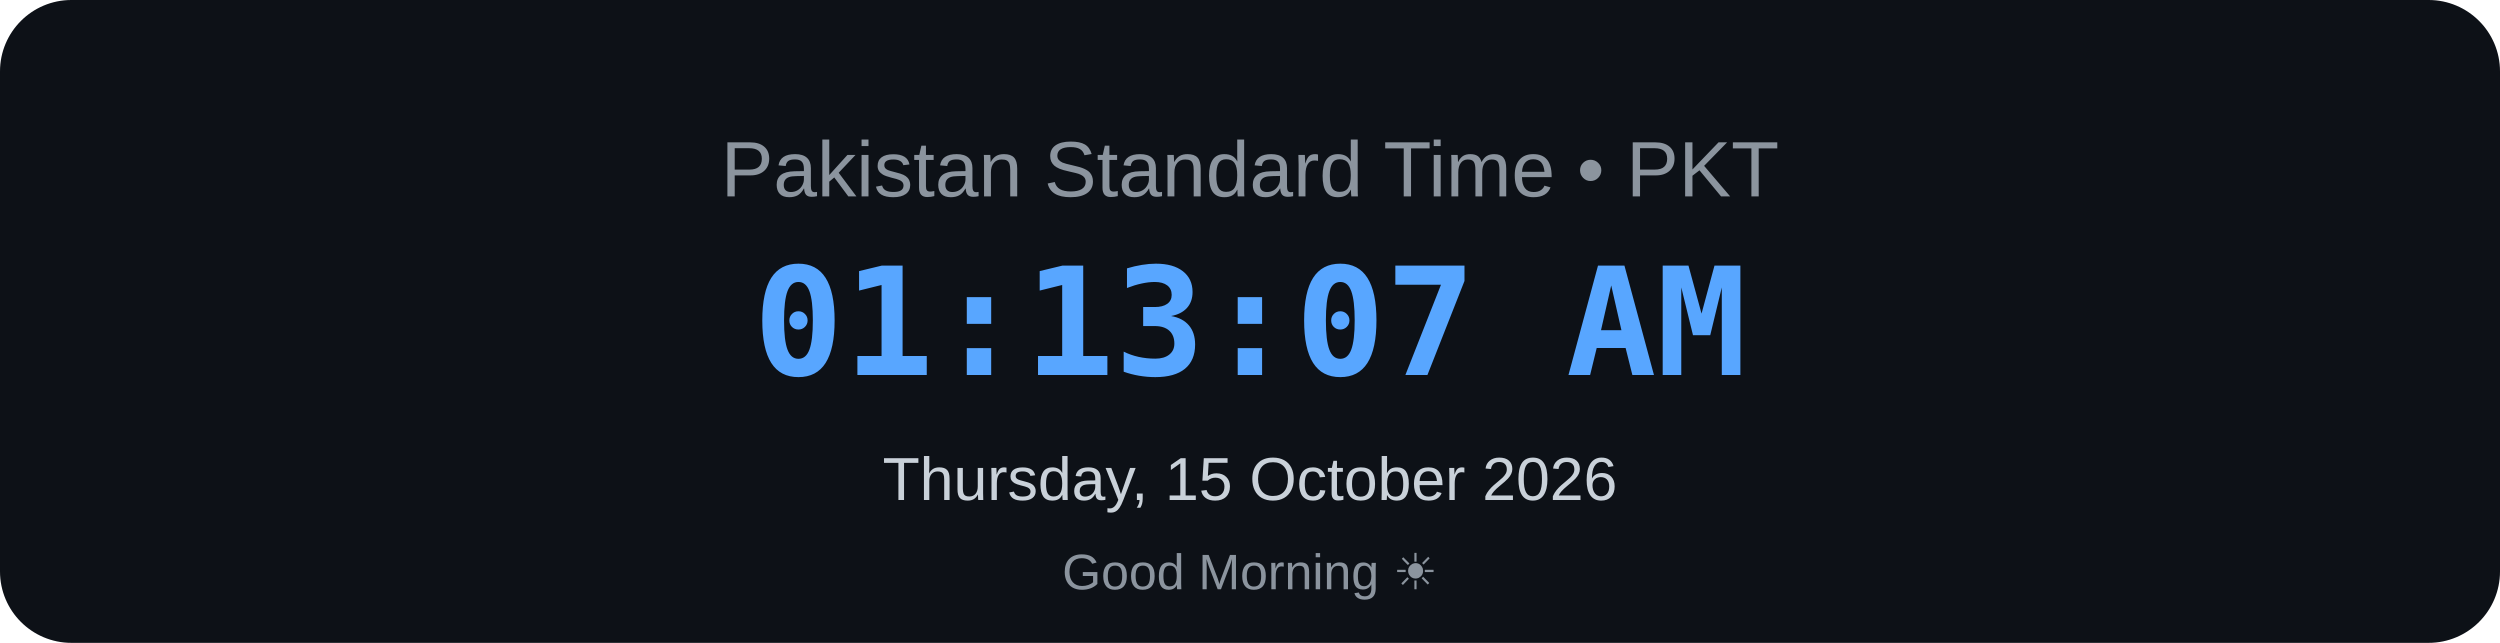
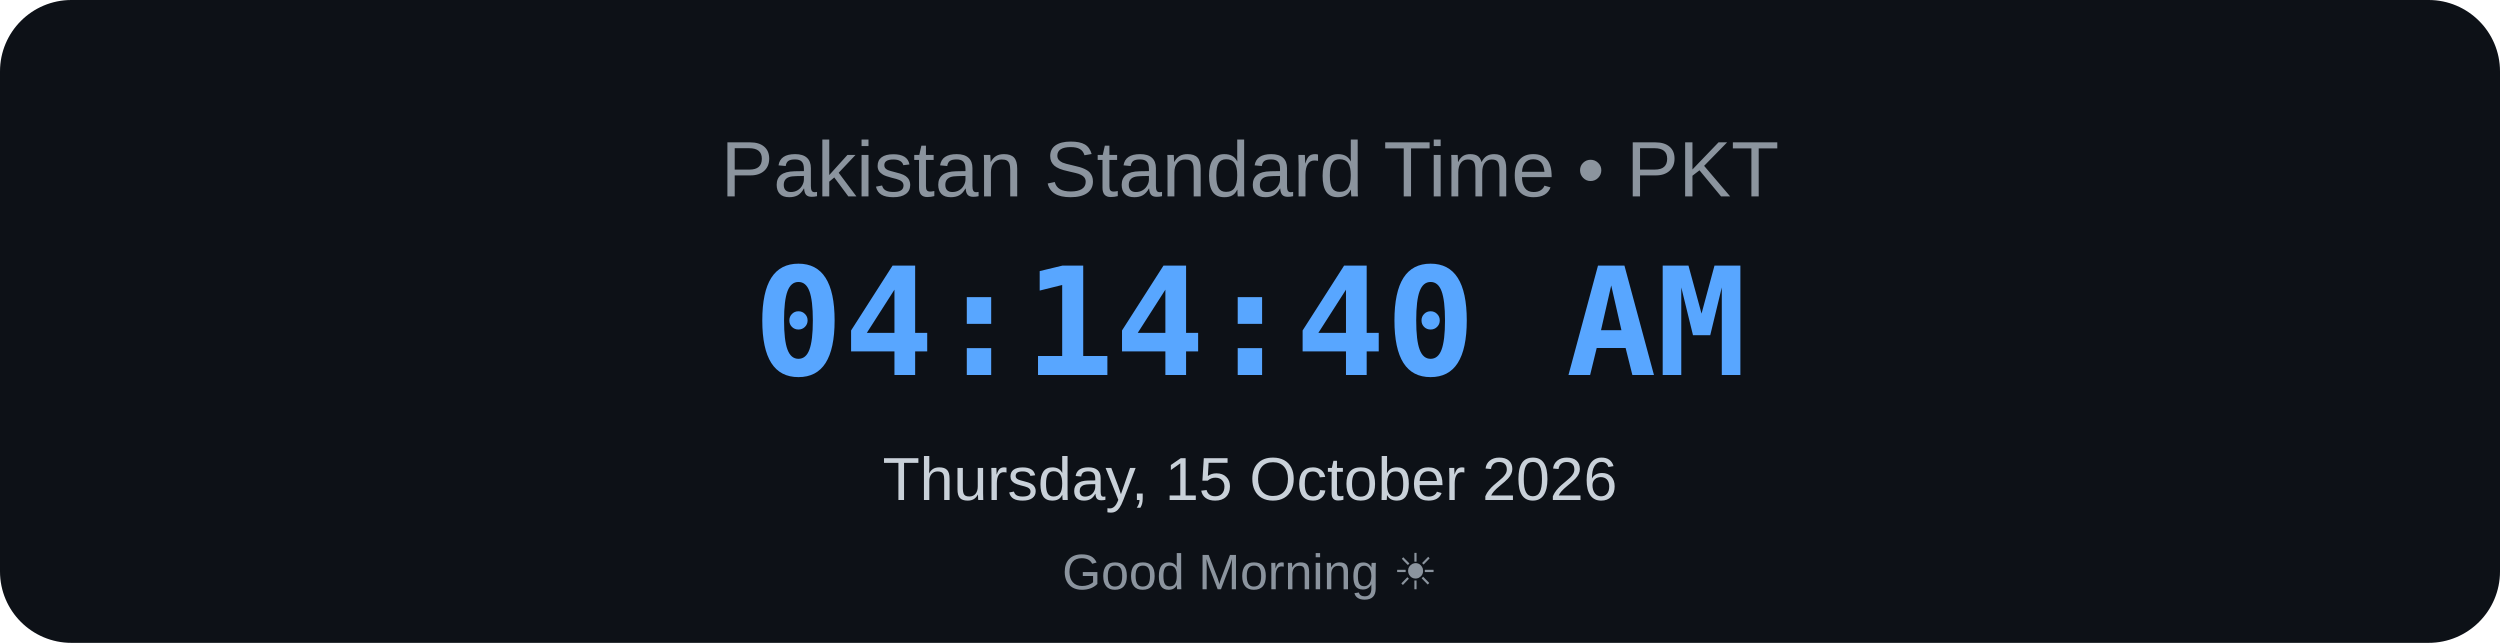
<svg xmlns="http://www.w3.org/2000/svg" width="700" height="180" viewBox="0 0 700 180">
  <rect width="700" height="180" rx="20" fill="#0d1117" />
  <text x="350" y="55" text-anchor="middle" font-family="Arial, sans-serif" font-size="22" fill="#8b949e">
    Pakistan Standard Time • PKT
</text>
  <text x="350" y="105" text-anchor="middle" font-family="monospace" font-size="42" font-weight="bold" fill="#58a6ff">
-     01:13:07 AM
+     04:14:40 AM
</text>
  <text x="350" y="140" text-anchor="middle" font-family="Arial, sans-serif" font-size="17" fill="#c9d1d9">
    Thursday, 15 October 2026
</text>
  <text x="350" y="165" text-anchor="middle" font-family="Arial, sans-serif" font-size="14" fill="#8b949e">
    Good Morning ☀
</text>
</svg>
